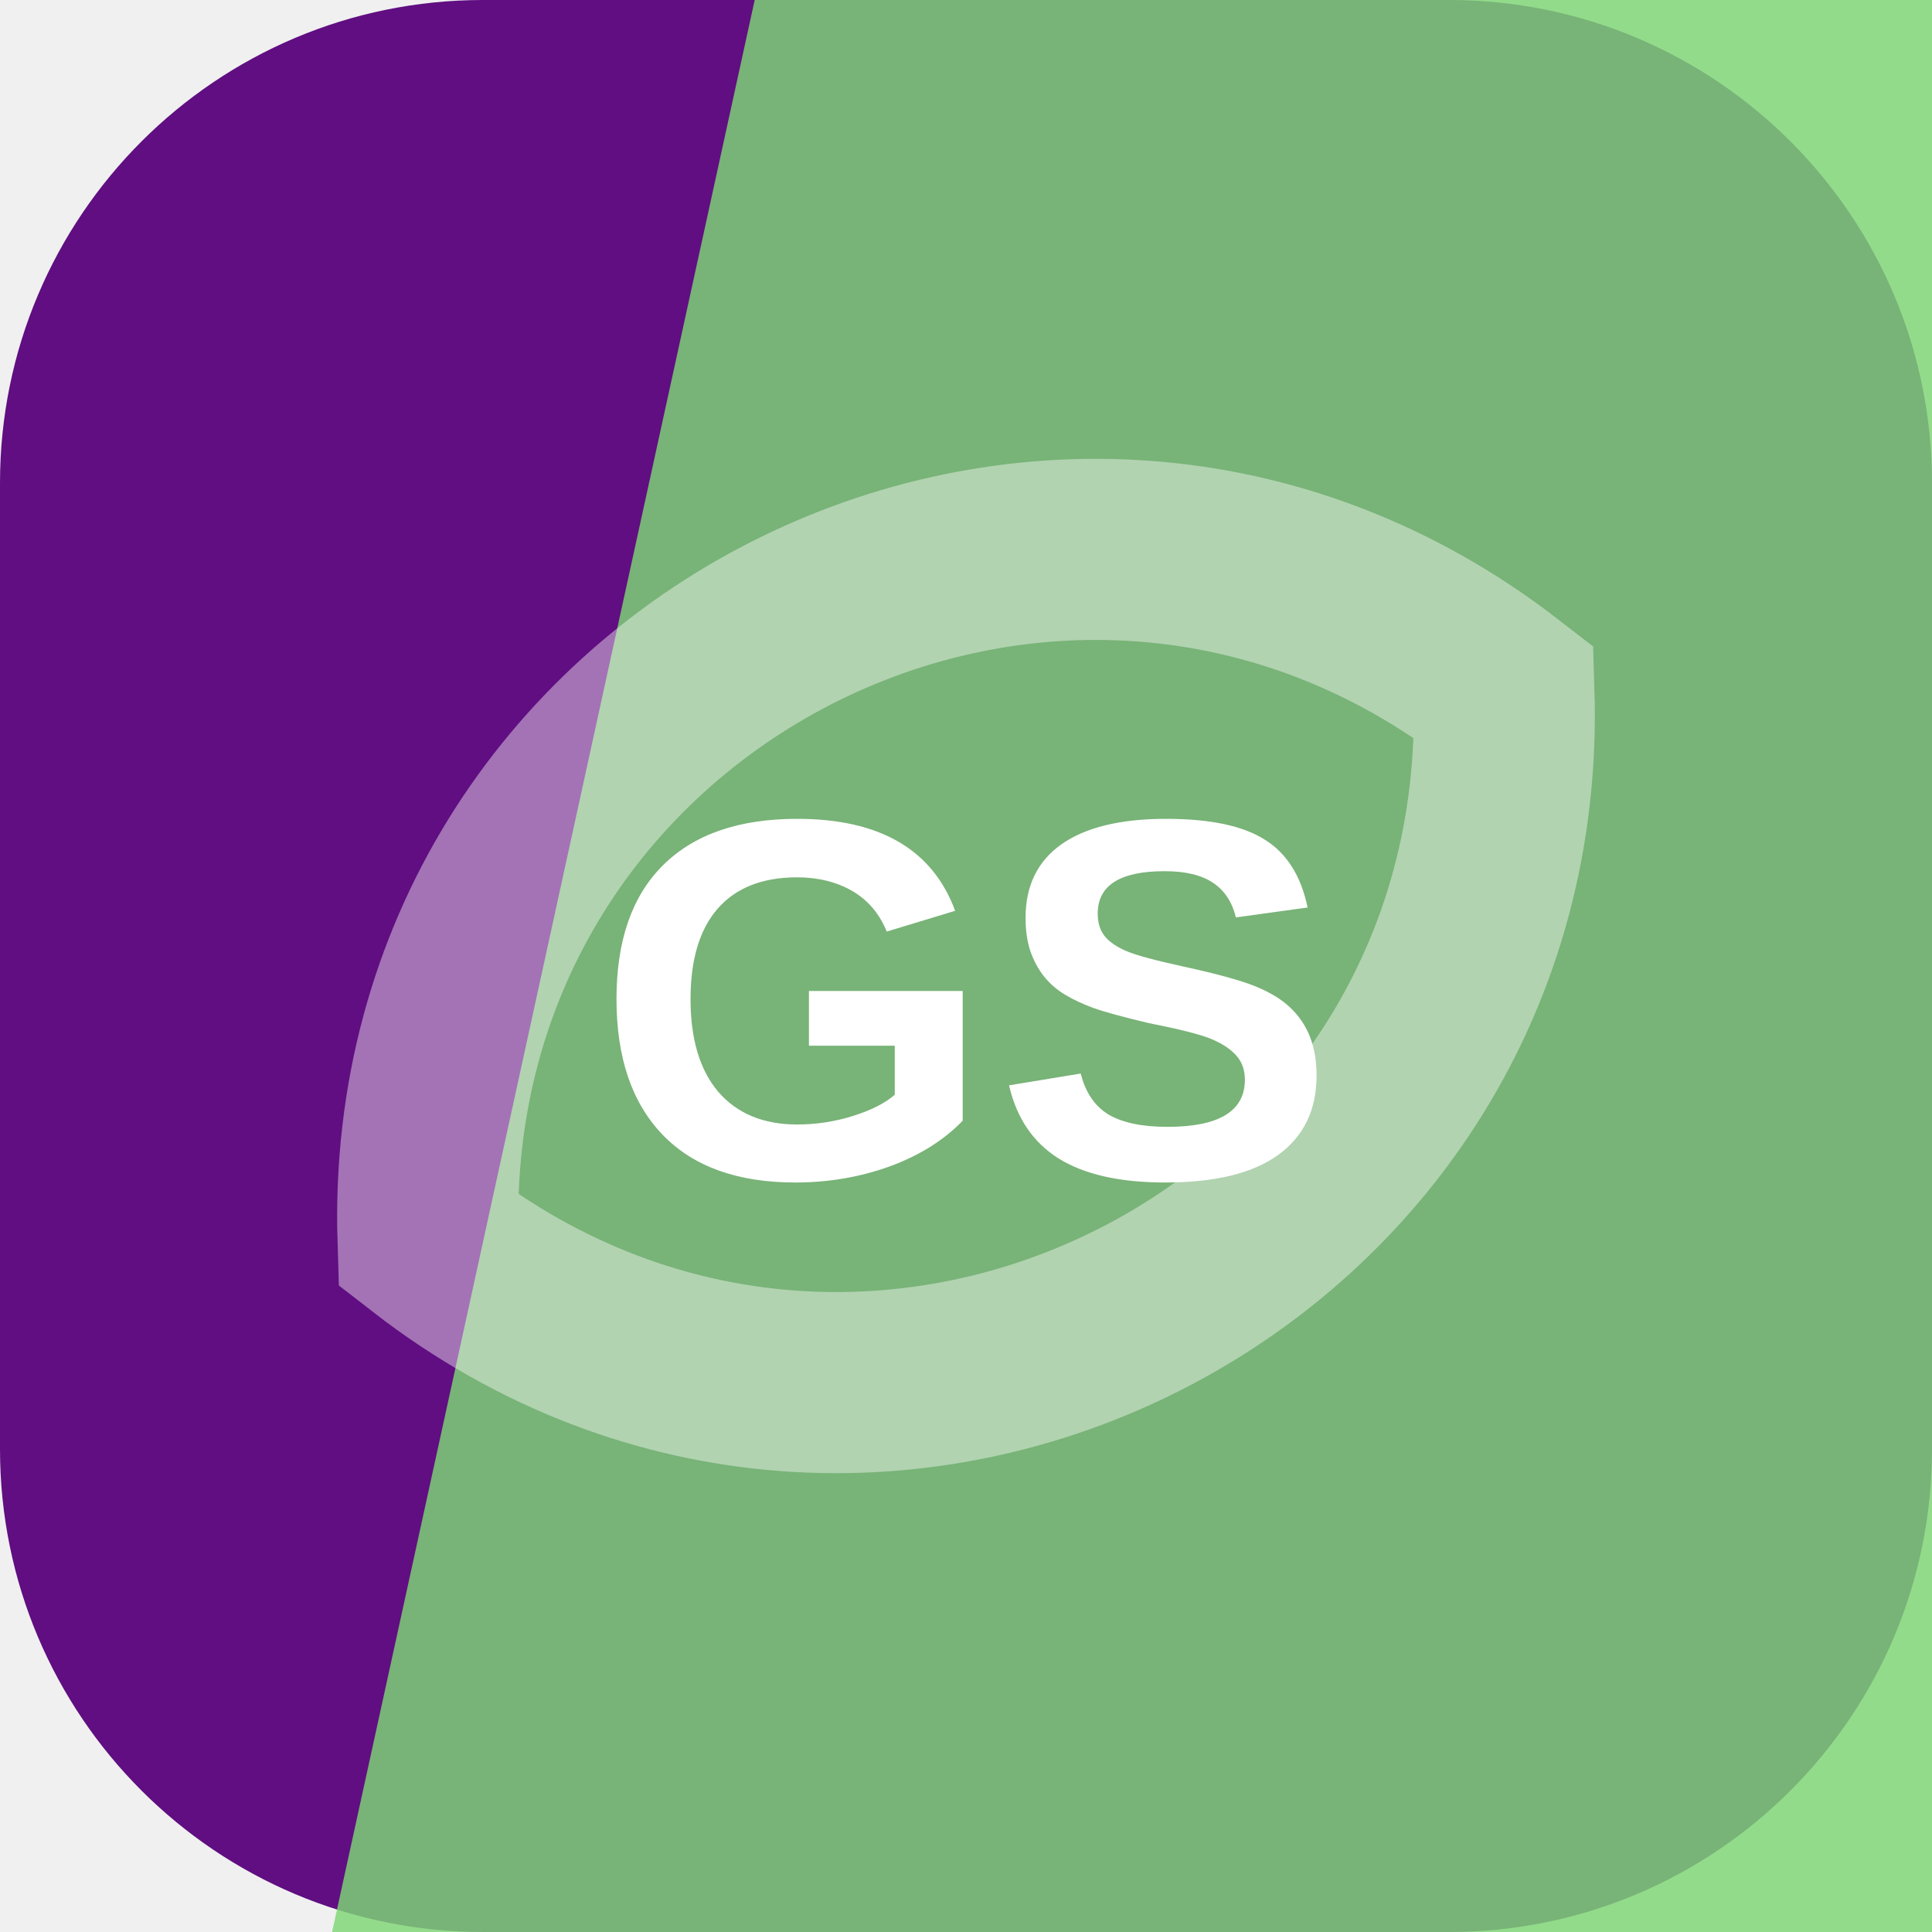
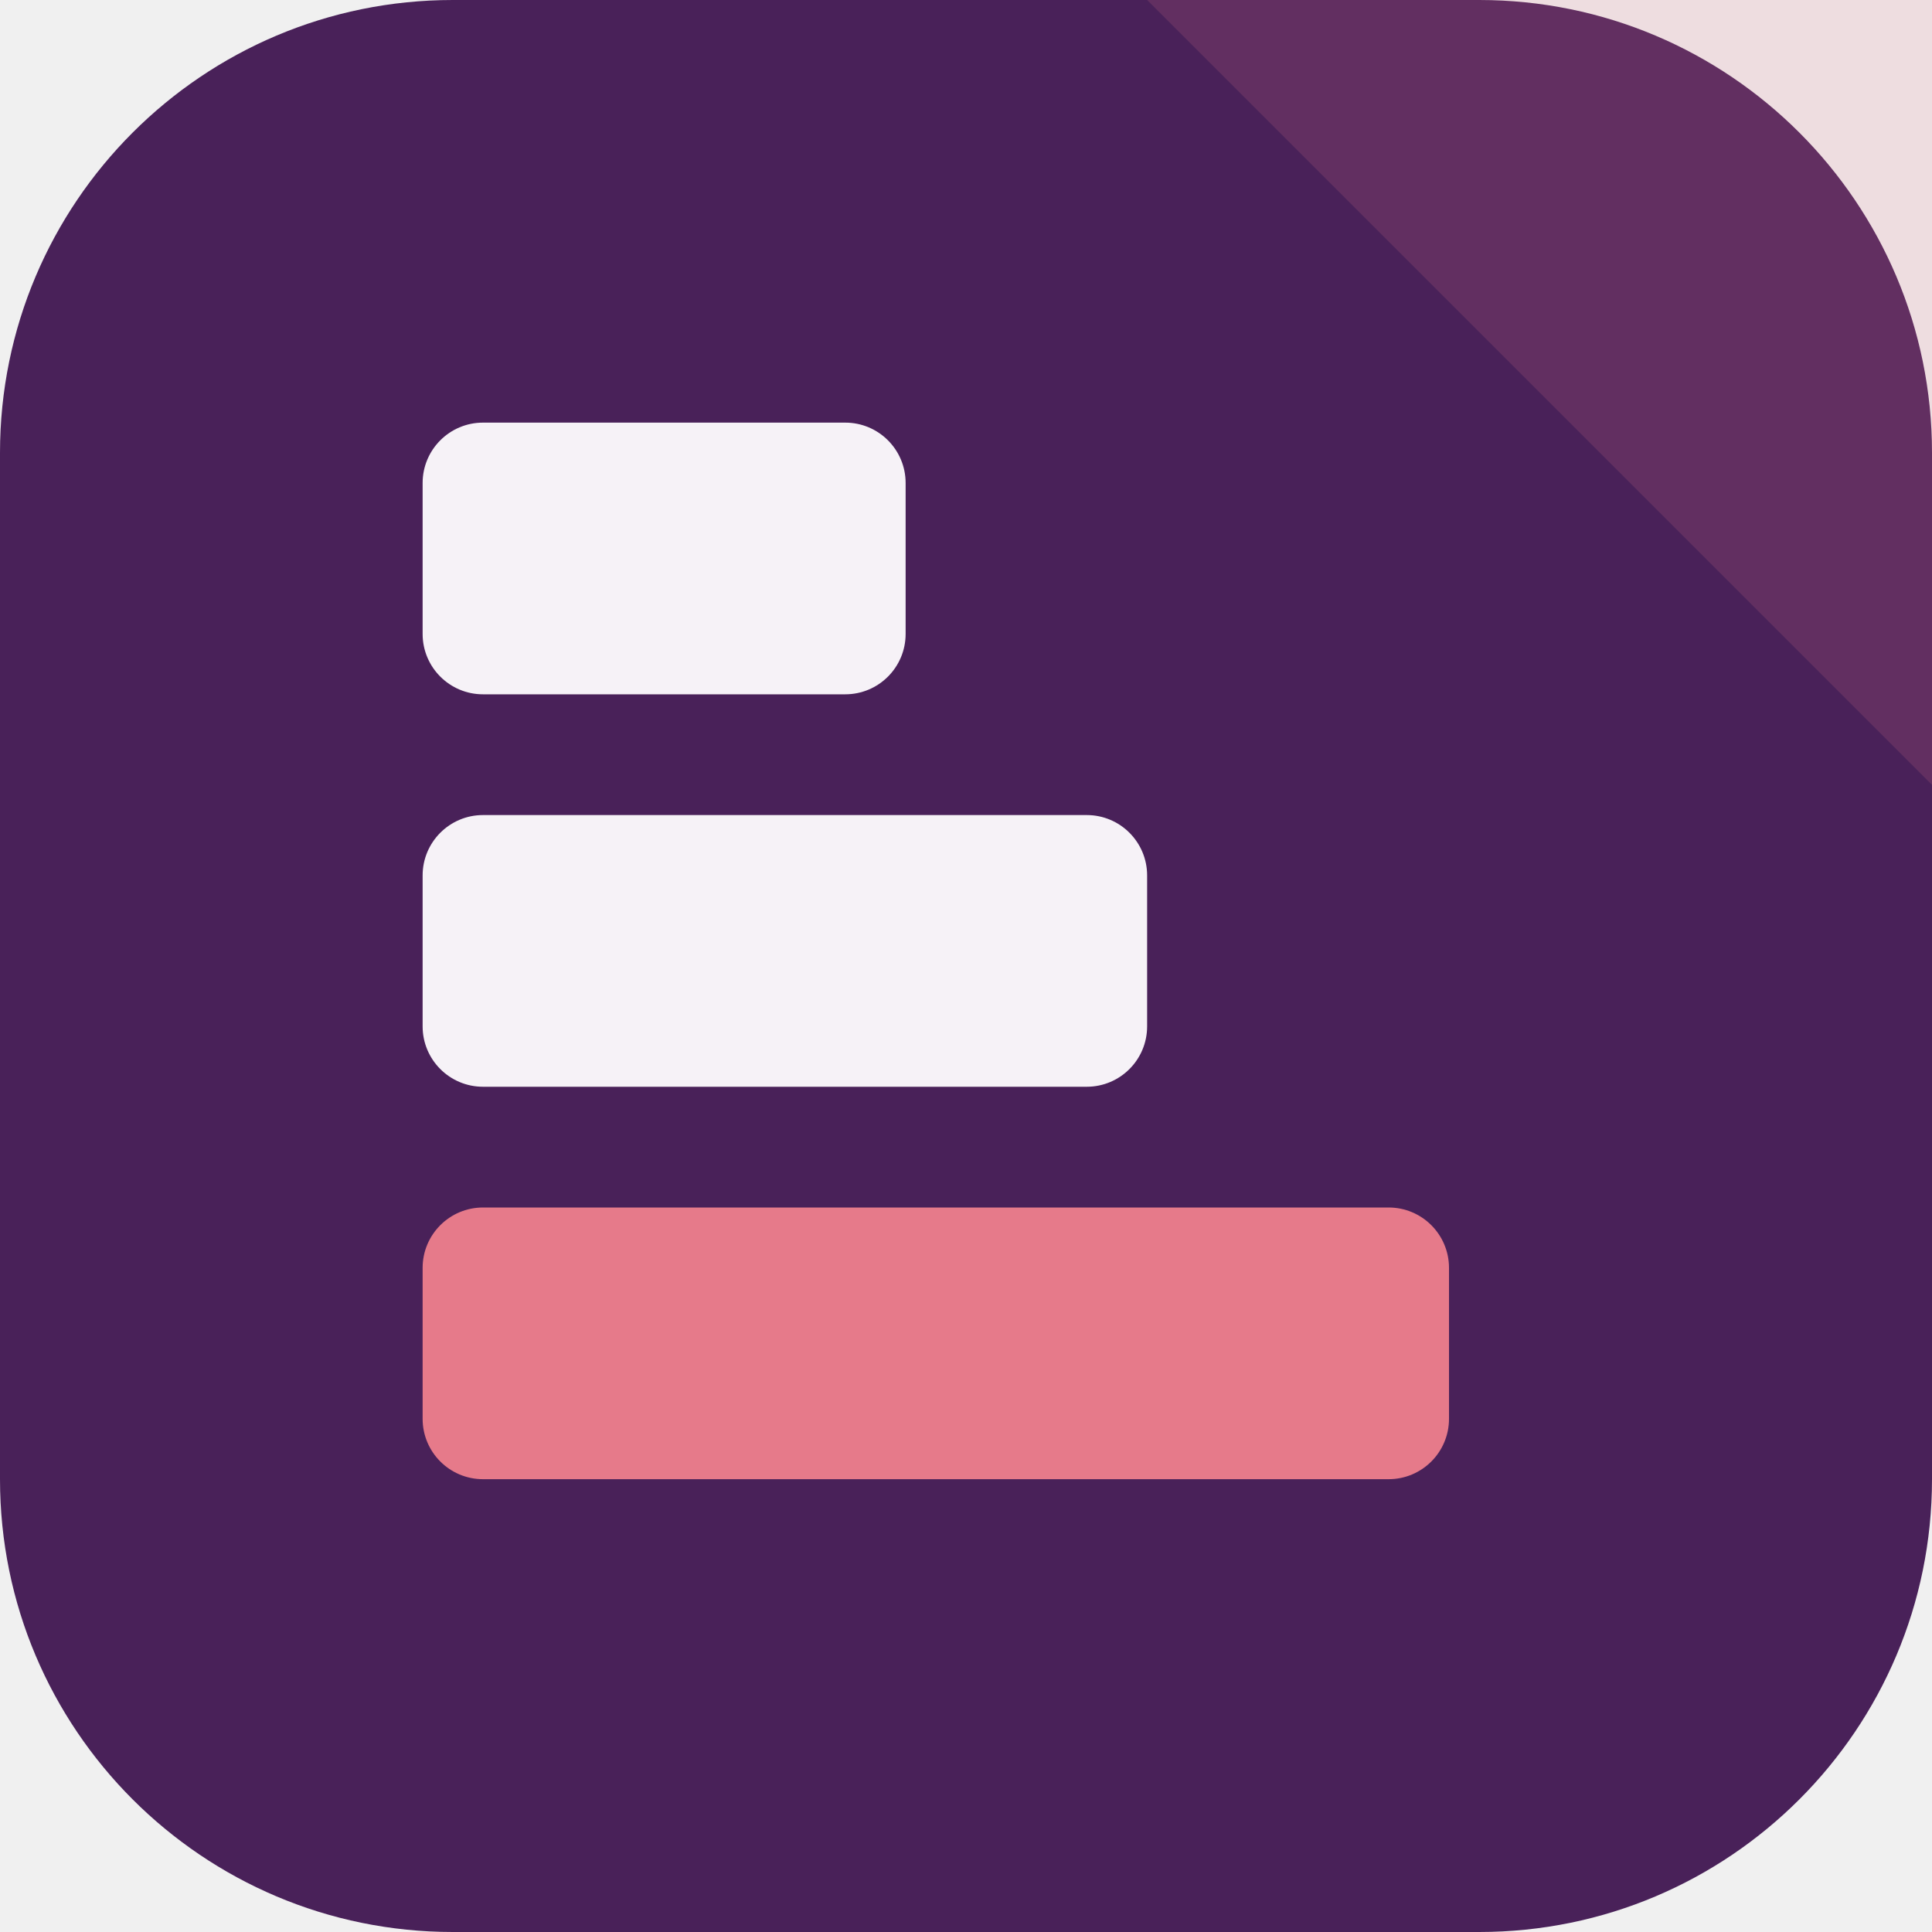
<svg xmlns="http://www.w3.org/2000/svg" width="64" height="64" viewBox="0 0 64 64" role="img">
-   <rect width="64" height="64" rx="16" fill="hsl(283 81% 28%)" />
-   <path d="M25 0h39v64H11Z" fill="hsl(114 55% 65%)" opacity="0.82" />
-   <g transform="rotate(333 32 32)" opacity="0.42">
-     <path d="M12 32c8-17 32-17 40 0-8 17-32 17-40 0Z" fill="none" stroke="#ffffff" stroke-width="6" />
+   <rect width="64" height="64" rx="15" fill="hsl(283 46% 24%)" />
+   <path d="M64 0v26L38 0Z" fill="hsl(351 68% 69%)" opacity="0.16" />
+   <g transform="rotate(90 32 32)">
+     <rect x="14" y="34" width="9" height="16" rx="2" fill="hsl(283 24% 96%)" />
+     <rect x="27" y="26" width="9" height="24" rx="2" fill="hsl(283 24% 96%)" />
+     <rect x="40" y="16" width="9" height="34" rx="2" fill="hsl(351 68% 69%)" />
  </g>
-   <text x="32" y="39" text-anchor="middle" fill="#ffffff" font-family="Arial,Helvetica,sans-serif" font-size="17" font-weight="700" letter-spacing="0">GS</text>
</svg>
